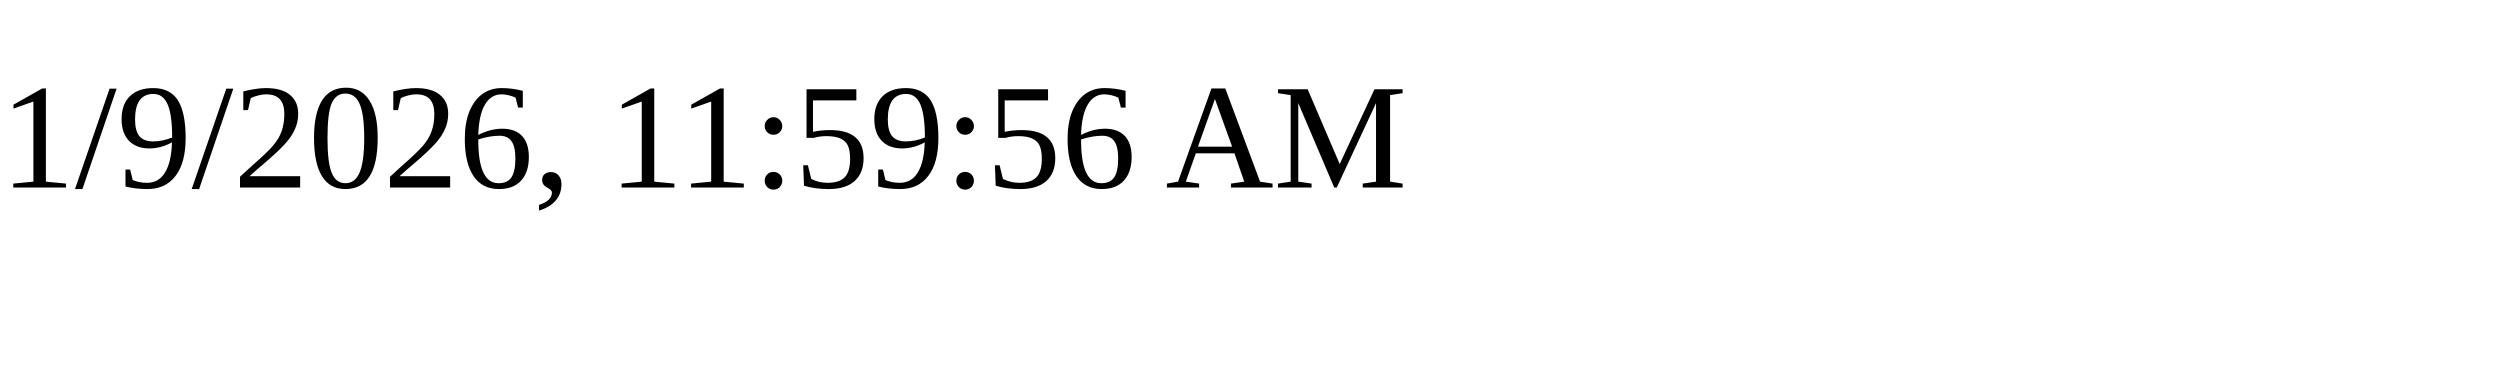
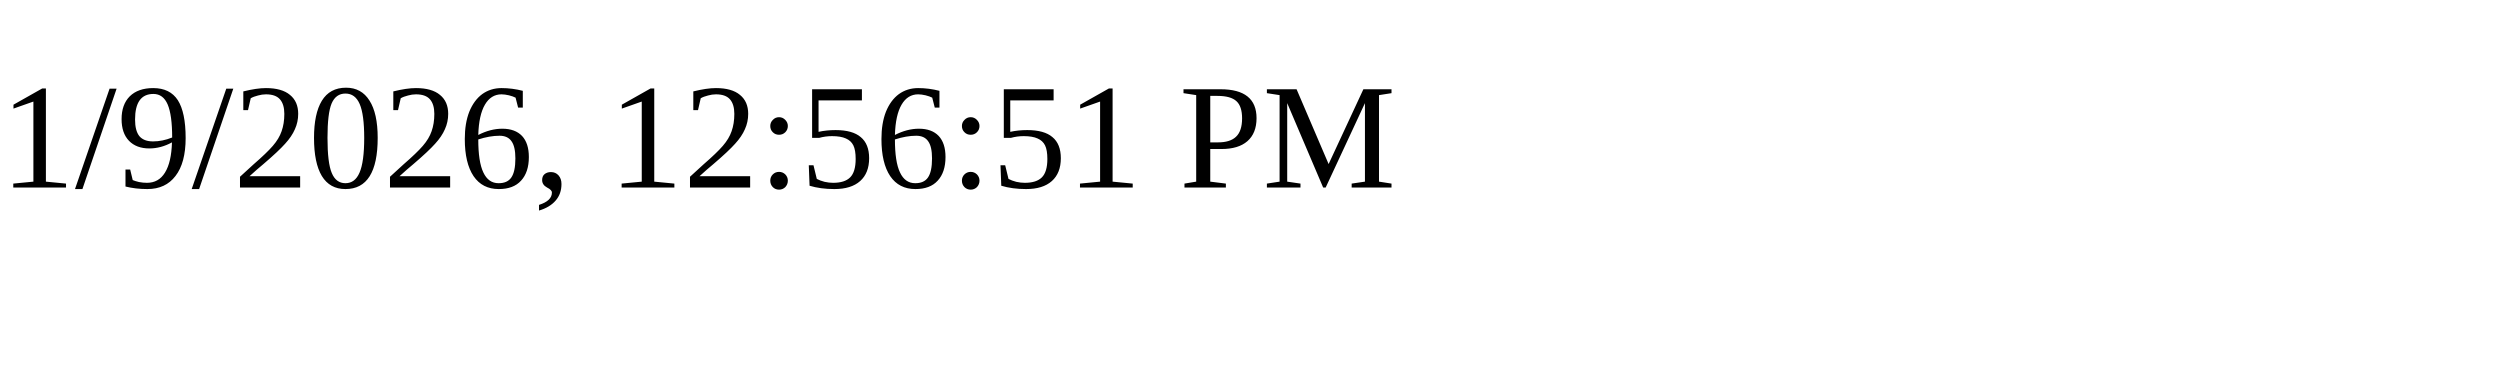
<svg xmlns="http://www.w3.org/2000/svg" height="30" width="200">
-   <text x="0" y="15">1/9/2026, 11:59:56 AM</text>
+   <text x="0" y="15">1/9/2026, 12:56:51 PM</text>
</svg>
